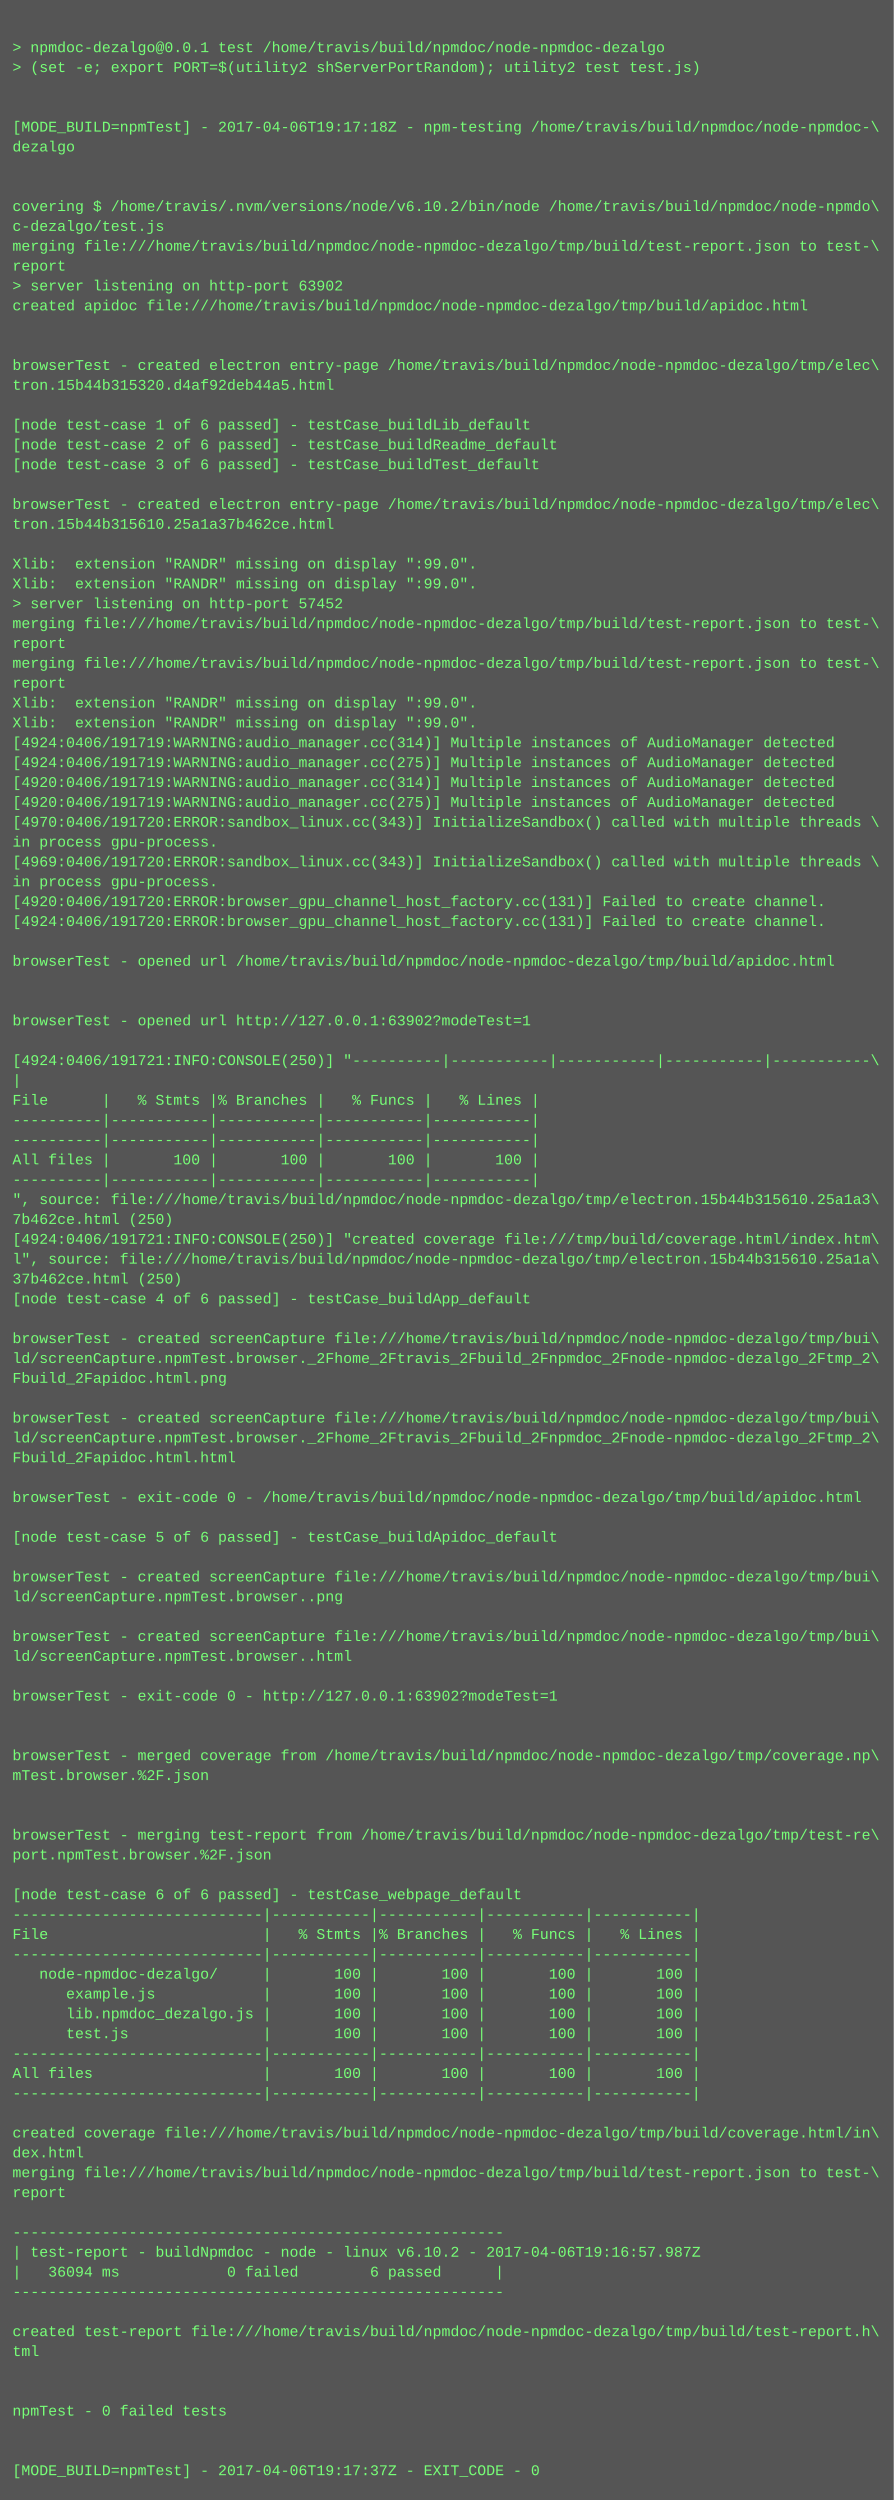
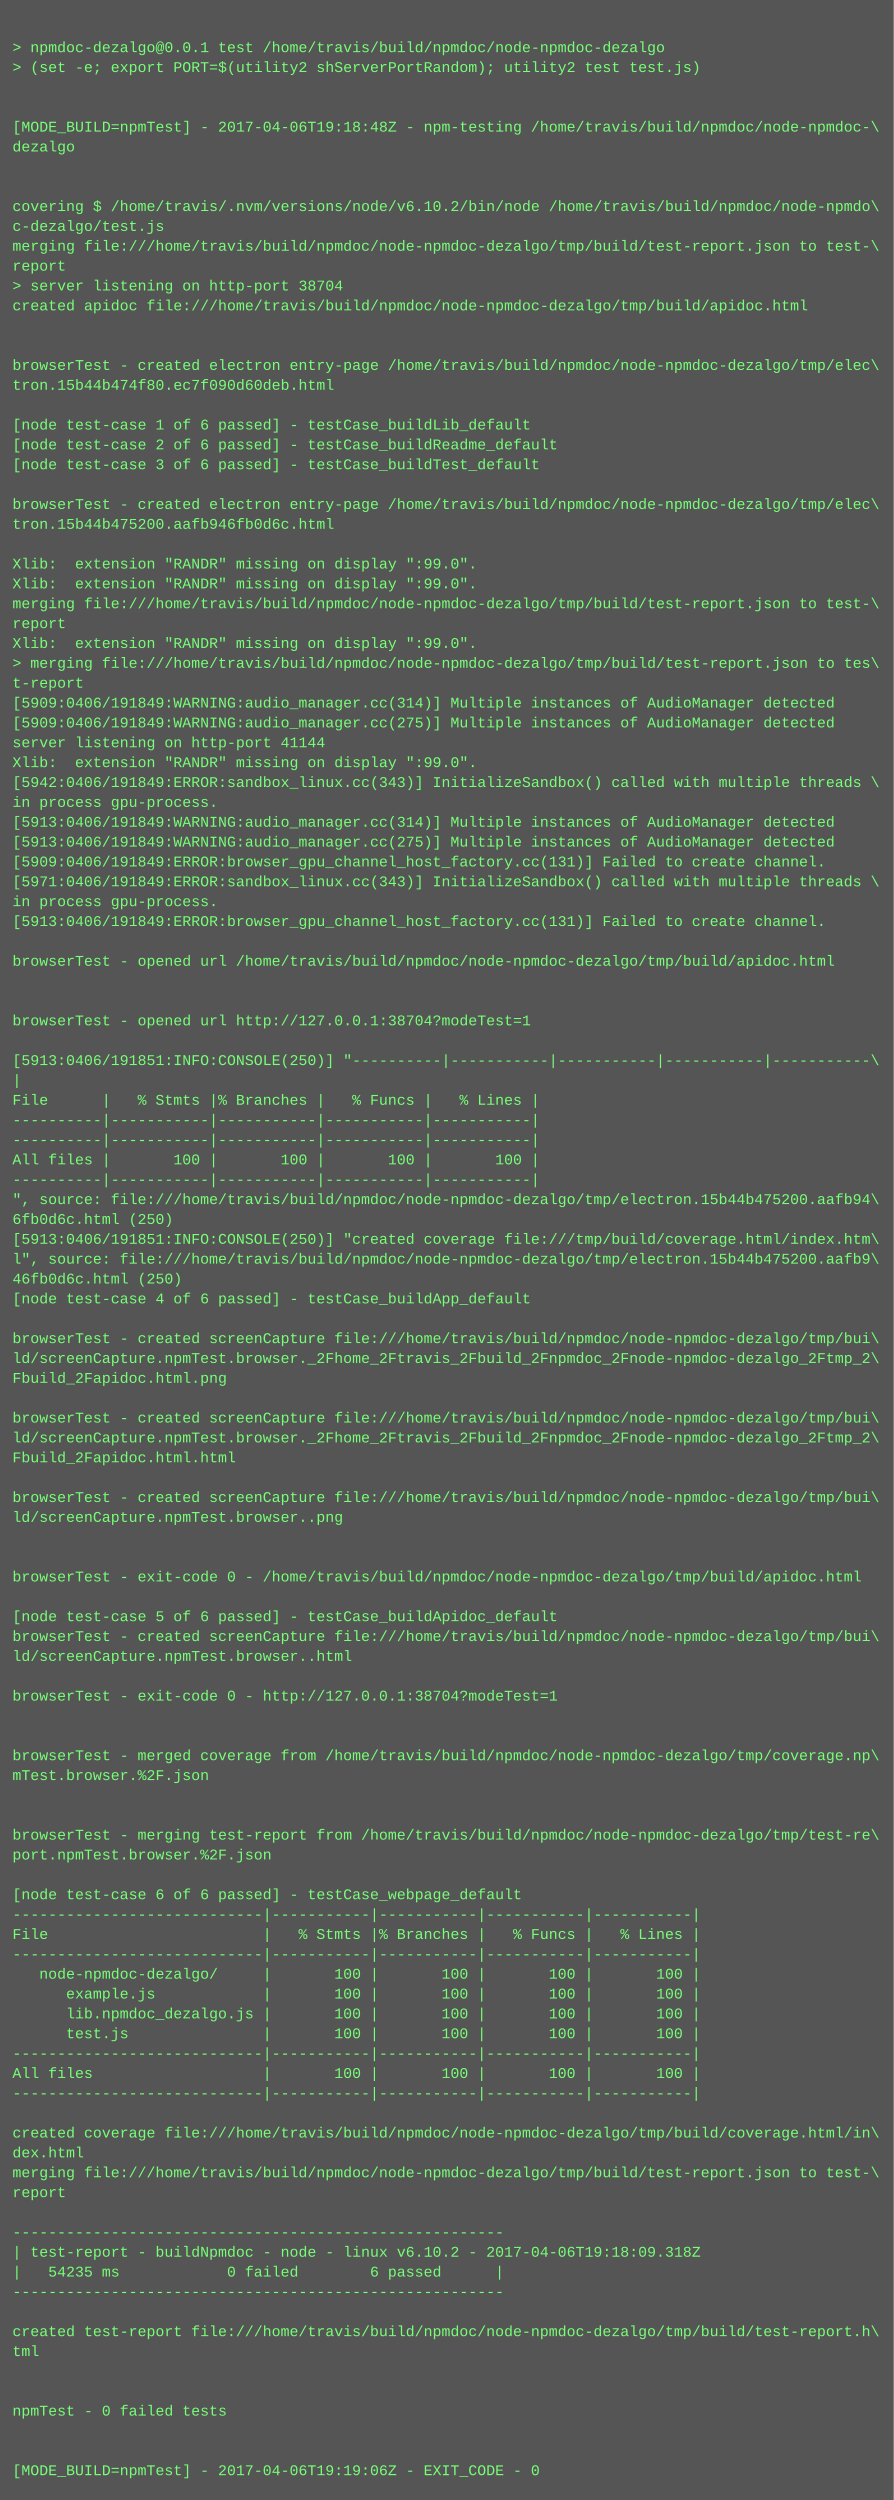
<svg xmlns="http://www.w3.org/2000/svg" height="2014" width="720">
  <rect height="2014" fill="#555" width="720" />
  <text fill="#7f7" font-family="Courier New" font-size="12" xml:space="preserve">
    <tspan x="10" y="26" />
    <tspan x="10" y="42">&gt; npmdoc-dezalgo@0.0.1 test /home/travis/build/npmdoc/node-npmdoc-dezalgo</tspan>
    <tspan x="10" y="58">&gt; (set -e; export PORT=$(utility2 shServerPortRandom); utility2 test test.js)</tspan>
    <tspan x="10" y="74" />
    <tspan x="10" y="90" />
-     <tspan x="10" y="106">[MODE_BUILD=npmTest] - 2017-04-06T19:17:18Z - npm-testing /home/travis/build/npmdoc/node-npmdoc-\</tspan>
+     <tspan x="10" y="106">[MODE_BUILD=npmTest] - 2017-04-06T19:18:48Z - npm-testing /home/travis/build/npmdoc/node-npmdoc-\</tspan>
    <tspan x="10" y="122">dezalgo</tspan>
    <tspan x="10" y="138" />
    <tspan x="10" y="154" />
    <tspan x="10" y="170">covering $ /home/travis/.nvm/versions/node/v6.10.2/bin/node /home/travis/build/npmdoc/node-npmdo\</tspan>
    <tspan x="10" y="186">c-dezalgo/test.js</tspan>
    <tspan x="10" y="202">merging file:///home/travis/build/npmdoc/node-npmdoc-dezalgo/tmp/build/test-report.json to test-\</tspan>
    <tspan x="10" y="218">report</tspan>
-     <tspan x="10" y="234">&gt; server listening on http-port 63902</tspan>
+     <tspan x="10" y="234">&gt; server listening on http-port 38704</tspan>
    <tspan x="10" y="250">created apidoc file:///home/travis/build/npmdoc/node-npmdoc-dezalgo/tmp/build/apidoc.html</tspan>
    <tspan x="10" y="266" />
    <tspan x="10" y="282" />
    <tspan x="10" y="298">browserTest - created electron entry-page /home/travis/build/npmdoc/node-npmdoc-dezalgo/tmp/elec\</tspan>
-     <tspan x="10" y="314">tron.15b44b315320.d4af92deb44a5.html</tspan>
+     <tspan x="10" y="314">tron.15b44b474f80.ec7f090d60deb.html</tspan>
    <tspan x="10" y="330" />
    <tspan x="10" y="346">[node test-case 1 of 6 passed] - testCase_buildLib_default</tspan>
    <tspan x="10" y="362">[node test-case 2 of 6 passed] - testCase_buildReadme_default</tspan>
    <tspan x="10" y="378">[node test-case 3 of 6 passed] - testCase_buildTest_default</tspan>
    <tspan x="10" y="394" />
    <tspan x="10" y="410">browserTest - created electron entry-page /home/travis/build/npmdoc/node-npmdoc-dezalgo/tmp/elec\</tspan>
-     <tspan x="10" y="426">tron.15b44b315610.25a1a37b462ce.html</tspan>
+     <tspan x="10" y="426">tron.15b44b475200.aafb946fb0d6c.html</tspan>
    <tspan x="10" y="442" />
    <tspan x="10" y="458">Xlib:  extension "RANDR" missing on display ":99.0".</tspan>
    <tspan x="10" y="474">Xlib:  extension "RANDR" missing on display ":99.0".</tspan>
-     <tspan x="10" y="490">&gt; server listening on http-port 57452</tspan>
-     <tspan x="10" y="506">merging file:///home/travis/build/npmdoc/node-npmdoc-dezalgo/tmp/build/test-report.json to test-\</tspan>
-     <tspan x="10" y="522">report</tspan>
-     <tspan x="10" y="538">merging file:///home/travis/build/npmdoc/node-npmdoc-dezalgo/tmp/build/test-report.json to test-\</tspan>
-     <tspan x="10" y="554">report</tspan>
-     <tspan x="10" y="570">Xlib:  extension "RANDR" missing on display ":99.0".</tspan>
-     <tspan x="10" y="586">Xlib:  extension "RANDR" missing on display ":99.0".</tspan>
-     <tspan x="10" y="602">[4924:0406/191719:WARNING:audio_manager.cc(314)] Multiple instances of AudioManager detected</tspan>
-     <tspan x="10" y="618">[4924:0406/191719:WARNING:audio_manager.cc(275)] Multiple instances of AudioManager detected</tspan>
-     <tspan x="10" y="634">[4920:0406/191719:WARNING:audio_manager.cc(314)] Multiple instances of AudioManager detected</tspan>
-     <tspan x="10" y="650">[4920:0406/191719:WARNING:audio_manager.cc(275)] Multiple instances of AudioManager detected</tspan>
-     <tspan x="10" y="666">[4970:0406/191720:ERROR:sandbox_linux.cc(343)] InitializeSandbox() called with multiple threads \</tspan>
-     <tspan x="10" y="682">in process gpu-process. </tspan>
-     <tspan x="10" y="698">[4969:0406/191720:ERROR:sandbox_linux.cc(343)] InitializeSandbox() called with multiple threads \</tspan>
-     <tspan x="10" y="714">in process gpu-process. </tspan>
-     <tspan x="10" y="730">[4920:0406/191720:ERROR:browser_gpu_channel_host_factory.cc(131)] Failed to create channel.</tspan>
-     <tspan x="10" y="746">[4924:0406/191720:ERROR:browser_gpu_channel_host_factory.cc(131)] Failed to create channel.</tspan>
+     <tspan x="10" y="490">merging file:///home/travis/build/npmdoc/node-npmdoc-dezalgo/tmp/build/test-report.json to test-\</tspan>
+     <tspan x="10" y="506">report</tspan>
+     <tspan x="10" y="522">Xlib:  extension "RANDR" missing on display ":99.0".</tspan>
+     <tspan x="10" y="538">&gt; merging file:///home/travis/build/npmdoc/node-npmdoc-dezalgo/tmp/build/test-report.json to tes\</tspan>
+     <tspan x="10" y="554">t-report</tspan>
+     <tspan x="10" y="570">[5909:0406/191849:WARNING:audio_manager.cc(314)] Multiple instances of AudioManager detected</tspan>
+     <tspan x="10" y="586">[5909:0406/191849:WARNING:audio_manager.cc(275)] Multiple instances of AudioManager detected</tspan>
+     <tspan x="10" y="602">server listening on http-port 41144</tspan>
+     <tspan x="10" y="618">Xlib:  extension "RANDR" missing on display ":99.0".</tspan>
+     <tspan x="10" y="634">[5942:0406/191849:ERROR:sandbox_linux.cc(343)] InitializeSandbox() called with multiple threads \</tspan>
+     <tspan x="10" y="650">in process gpu-process. </tspan>
+     <tspan x="10" y="666">[5913:0406/191849:WARNING:audio_manager.cc(314)] Multiple instances of AudioManager detected</tspan>
+     <tspan x="10" y="682">[5913:0406/191849:WARNING:audio_manager.cc(275)] Multiple instances of AudioManager detected</tspan>
+     <tspan x="10" y="698">[5909:0406/191849:ERROR:browser_gpu_channel_host_factory.cc(131)] Failed to create channel.</tspan>
+     <tspan x="10" y="714">[5971:0406/191849:ERROR:sandbox_linux.cc(343)] InitializeSandbox() called with multiple threads \</tspan>
+     <tspan x="10" y="730">in process gpu-process. </tspan>
+     <tspan x="10" y="746">[5913:0406/191849:ERROR:browser_gpu_channel_host_factory.cc(131)] Failed to create channel.</tspan>
    <tspan x="10" y="762" />
    <tspan x="10" y="778">browserTest - opened url /home/travis/build/npmdoc/node-npmdoc-dezalgo/tmp/build/apidoc.html</tspan>
    <tspan x="10" y="794" />
    <tspan x="10" y="810" />
-     <tspan x="10" y="826">browserTest - opened url http://127.0.0.1:63902?modeTest=1</tspan>
+     <tspan x="10" y="826">browserTest - opened url http://127.0.0.1:38704?modeTest=1</tspan>
    <tspan x="10" y="842" />
-     <tspan x="10" y="858">[4924:0406/191721:INFO:CONSOLE(250)] "----------|-----------|-----------|-----------|-----------\</tspan>
+     <tspan x="10" y="858">[5913:0406/191851:INFO:CONSOLE(250)] "----------|-----------|-----------|-----------|-----------\</tspan>
    <tspan x="10" y="874">|</tspan>
    <tspan x="10" y="890">File      |   % Stmts |% Branches |   % Funcs |   % Lines |</tspan>
    <tspan x="10" y="906">----------|-----------|-----------|-----------|-----------|</tspan>
    <tspan x="10" y="922">----------|-----------|-----------|-----------|-----------|</tspan>
    <tspan x="10" y="938">All files |       100 |       100 |       100 |       100 |</tspan>
    <tspan x="10" y="954">----------|-----------|-----------|-----------|-----------|</tspan>
-     <tspan x="10" y="970">", source: file:///home/travis/build/npmdoc/node-npmdoc-dezalgo/tmp/electron.15b44b315610.25a1a3\</tspan>
-     <tspan x="10" y="986">7b462ce.html (250)</tspan>
-     <tspan x="10" y="1002">[4924:0406/191721:INFO:CONSOLE(250)] "created coverage file:///tmp/build/coverage.html/index.htm\</tspan>
-     <tspan x="10" y="1018">l", source: file:///home/travis/build/npmdoc/node-npmdoc-dezalgo/tmp/electron.15b44b315610.25a1a\</tspan>
-     <tspan x="10" y="1034">37b462ce.html (250)</tspan>
+     <tspan x="10" y="970">", source: file:///home/travis/build/npmdoc/node-npmdoc-dezalgo/tmp/electron.15b44b475200.aafb94\</tspan>
+     <tspan x="10" y="986">6fb0d6c.html (250)</tspan>
+     <tspan x="10" y="1002">[5913:0406/191851:INFO:CONSOLE(250)] "created coverage file:///tmp/build/coverage.html/index.htm\</tspan>
+     <tspan x="10" y="1018">l", source: file:///home/travis/build/npmdoc/node-npmdoc-dezalgo/tmp/electron.15b44b475200.aafb9\</tspan>
+     <tspan x="10" y="1034">46fb0d6c.html (250)</tspan>
    <tspan x="10" y="1050">[node test-case 4 of 6 passed] - testCase_buildApp_default</tspan>
    <tspan x="10" y="1066" />
    <tspan x="10" y="1082">browserTest - created screenCapture file:///home/travis/build/npmdoc/node-npmdoc-dezalgo/tmp/bui\</tspan>
    <tspan x="10" y="1098">ld/screenCapture.npmTest.browser._2Fhome_2Ftravis_2Fbuild_2Fnpmdoc_2Fnode-npmdoc-dezalgo_2Ftmp_2\</tspan>
    <tspan x="10" y="1114">Fbuild_2Fapidoc.html.png</tspan>
    <tspan x="10" y="1130" />
    <tspan x="10" y="1146">browserTest - created screenCapture file:///home/travis/build/npmdoc/node-npmdoc-dezalgo/tmp/bui\</tspan>
    <tspan x="10" y="1162">ld/screenCapture.npmTest.browser._2Fhome_2Ftravis_2Fbuild_2Fnpmdoc_2Fnode-npmdoc-dezalgo_2Ftmp_2\</tspan>
    <tspan x="10" y="1178">Fbuild_2Fapidoc.html.html</tspan>
    <tspan x="10" y="1194" />
-     <tspan x="10" y="1210">browserTest - exit-code 0 - /home/travis/build/npmdoc/node-npmdoc-dezalgo/tmp/build/apidoc.html</tspan>
-     <tspan x="10" y="1226" />
-     <tspan x="10" y="1242">[node test-case 5 of 6 passed] - testCase_buildApidoc_default</tspan>
+     <tspan x="10" y="1210">browserTest - created screenCapture file:///home/travis/build/npmdoc/node-npmdoc-dezalgo/tmp/bui\</tspan>
+     <tspan x="10" y="1226">ld/screenCapture.npmTest.browser..png</tspan>
+     <tspan x="10" y="1242" />
    <tspan x="10" y="1258" />
-     <tspan x="10" y="1274">browserTest - created screenCapture file:///home/travis/build/npmdoc/node-npmdoc-dezalgo/tmp/bui\</tspan>
-     <tspan x="10" y="1290">ld/screenCapture.npmTest.browser..png</tspan>
-     <tspan x="10" y="1306" />
+     <tspan x="10" y="1274">browserTest - exit-code 0 - /home/travis/build/npmdoc/node-npmdoc-dezalgo/tmp/build/apidoc.html</tspan>
+     <tspan x="10" y="1290" />
+     <tspan x="10" y="1306">[node test-case 5 of 6 passed] - testCase_buildApidoc_default</tspan>
    <tspan x="10" y="1322">browserTest - created screenCapture file:///home/travis/build/npmdoc/node-npmdoc-dezalgo/tmp/bui\</tspan>
    <tspan x="10" y="1338">ld/screenCapture.npmTest.browser..html</tspan>
    <tspan x="10" y="1354" />
-     <tspan x="10" y="1370">browserTest - exit-code 0 - http://127.0.0.1:63902?modeTest=1</tspan>
+     <tspan x="10" y="1370">browserTest - exit-code 0 - http://127.0.0.1:38704?modeTest=1</tspan>
    <tspan x="10" y="1386" />
    <tspan x="10" y="1402" />
    <tspan x="10" y="1418">browserTest - merged coverage from /home/travis/build/npmdoc/node-npmdoc-dezalgo/tmp/coverage.np\</tspan>
    <tspan x="10" y="1434">mTest.browser.%2F.json</tspan>
    <tspan x="10" y="1450" />
    <tspan x="10" y="1466" />
    <tspan x="10" y="1482">browserTest - merging test-report from /home/travis/build/npmdoc/node-npmdoc-dezalgo/tmp/test-re\</tspan>
    <tspan x="10" y="1498">port.npmTest.browser.%2F.json</tspan>
    <tspan x="10" y="1514" />
    <tspan x="10" y="1530">[node test-case 6 of 6 passed] - testCase_webpage_default</tspan>
    <tspan x="10" y="1546">----------------------------|-----------|-----------|-----------|-----------|</tspan>
    <tspan x="10" y="1562">File                        |   % Stmts |% Branches |   % Funcs |   % Lines |</tspan>
    <tspan x="10" y="1578">----------------------------|-----------|-----------|-----------|-----------|</tspan>
    <tspan x="10" y="1594">   node-npmdoc-dezalgo/     |       100 |       100 |       100 |       100 |</tspan>
    <tspan x="10" y="1610">      example.js            |       100 |       100 |       100 |       100 |</tspan>
    <tspan x="10" y="1626">      lib.npmdoc_dezalgo.js |       100 |       100 |       100 |       100 |</tspan>
    <tspan x="10" y="1642">      test.js               |       100 |       100 |       100 |       100 |</tspan>
    <tspan x="10" y="1658">----------------------------|-----------|-----------|-----------|-----------|</tspan>
    <tspan x="10" y="1674">All files                   |       100 |       100 |       100 |       100 |</tspan>
    <tspan x="10" y="1690">----------------------------|-----------|-----------|-----------|-----------|</tspan>
    <tspan x="10" y="1706" />
    <tspan x="10" y="1722">created coverage file:///home/travis/build/npmdoc/node-npmdoc-dezalgo/tmp/build/coverage.html/in\</tspan>
    <tspan x="10" y="1738">dex.html</tspan>
    <tspan x="10" y="1754">merging file:///home/travis/build/npmdoc/node-npmdoc-dezalgo/tmp/build/test-report.json to test-\</tspan>
    <tspan x="10" y="1770">report</tspan>
    <tspan x="10" y="1786" />
    <tspan x="10" y="1802">-------------------------------------------------------</tspan>
-     <tspan x="10" y="1818">| test-report - buildNpmdoc - node - linux v6.10.2 - 2017-04-06T19:16:57.987Z</tspan>
-     <tspan x="10" y="1834">|   36094 ms            0 failed        6 passed      |</tspan>
+     <tspan x="10" y="1818">| test-report - buildNpmdoc - node - linux v6.10.2 - 2017-04-06T19:18:09.318Z</tspan>
+     <tspan x="10" y="1834">|   54235 ms            0 failed        6 passed      |</tspan>
    <tspan x="10" y="1850">-------------------------------------------------------</tspan>
    <tspan x="10" y="1866" />
    <tspan x="10" y="1882">created test-report file:///home/travis/build/npmdoc/node-npmdoc-dezalgo/tmp/build/test-report.h\</tspan>
    <tspan x="10" y="1898">tml</tspan>
    <tspan x="10" y="1914" />
    <tspan x="10" y="1930" />
    <tspan x="10" y="1946">npmTest - 0 failed tests</tspan>
    <tspan x="10" y="1962" />
    <tspan x="10" y="1978" />
-     <tspan x="10" y="1994">[MODE_BUILD=npmTest] - 2017-04-06T19:17:37Z - EXIT_CODE - 0</tspan>
+     <tspan x="10" y="1994">[MODE_BUILD=npmTest] - 2017-04-06T19:19:06Z - EXIT_CODE - 0</tspan>
  </text>
</svg>
